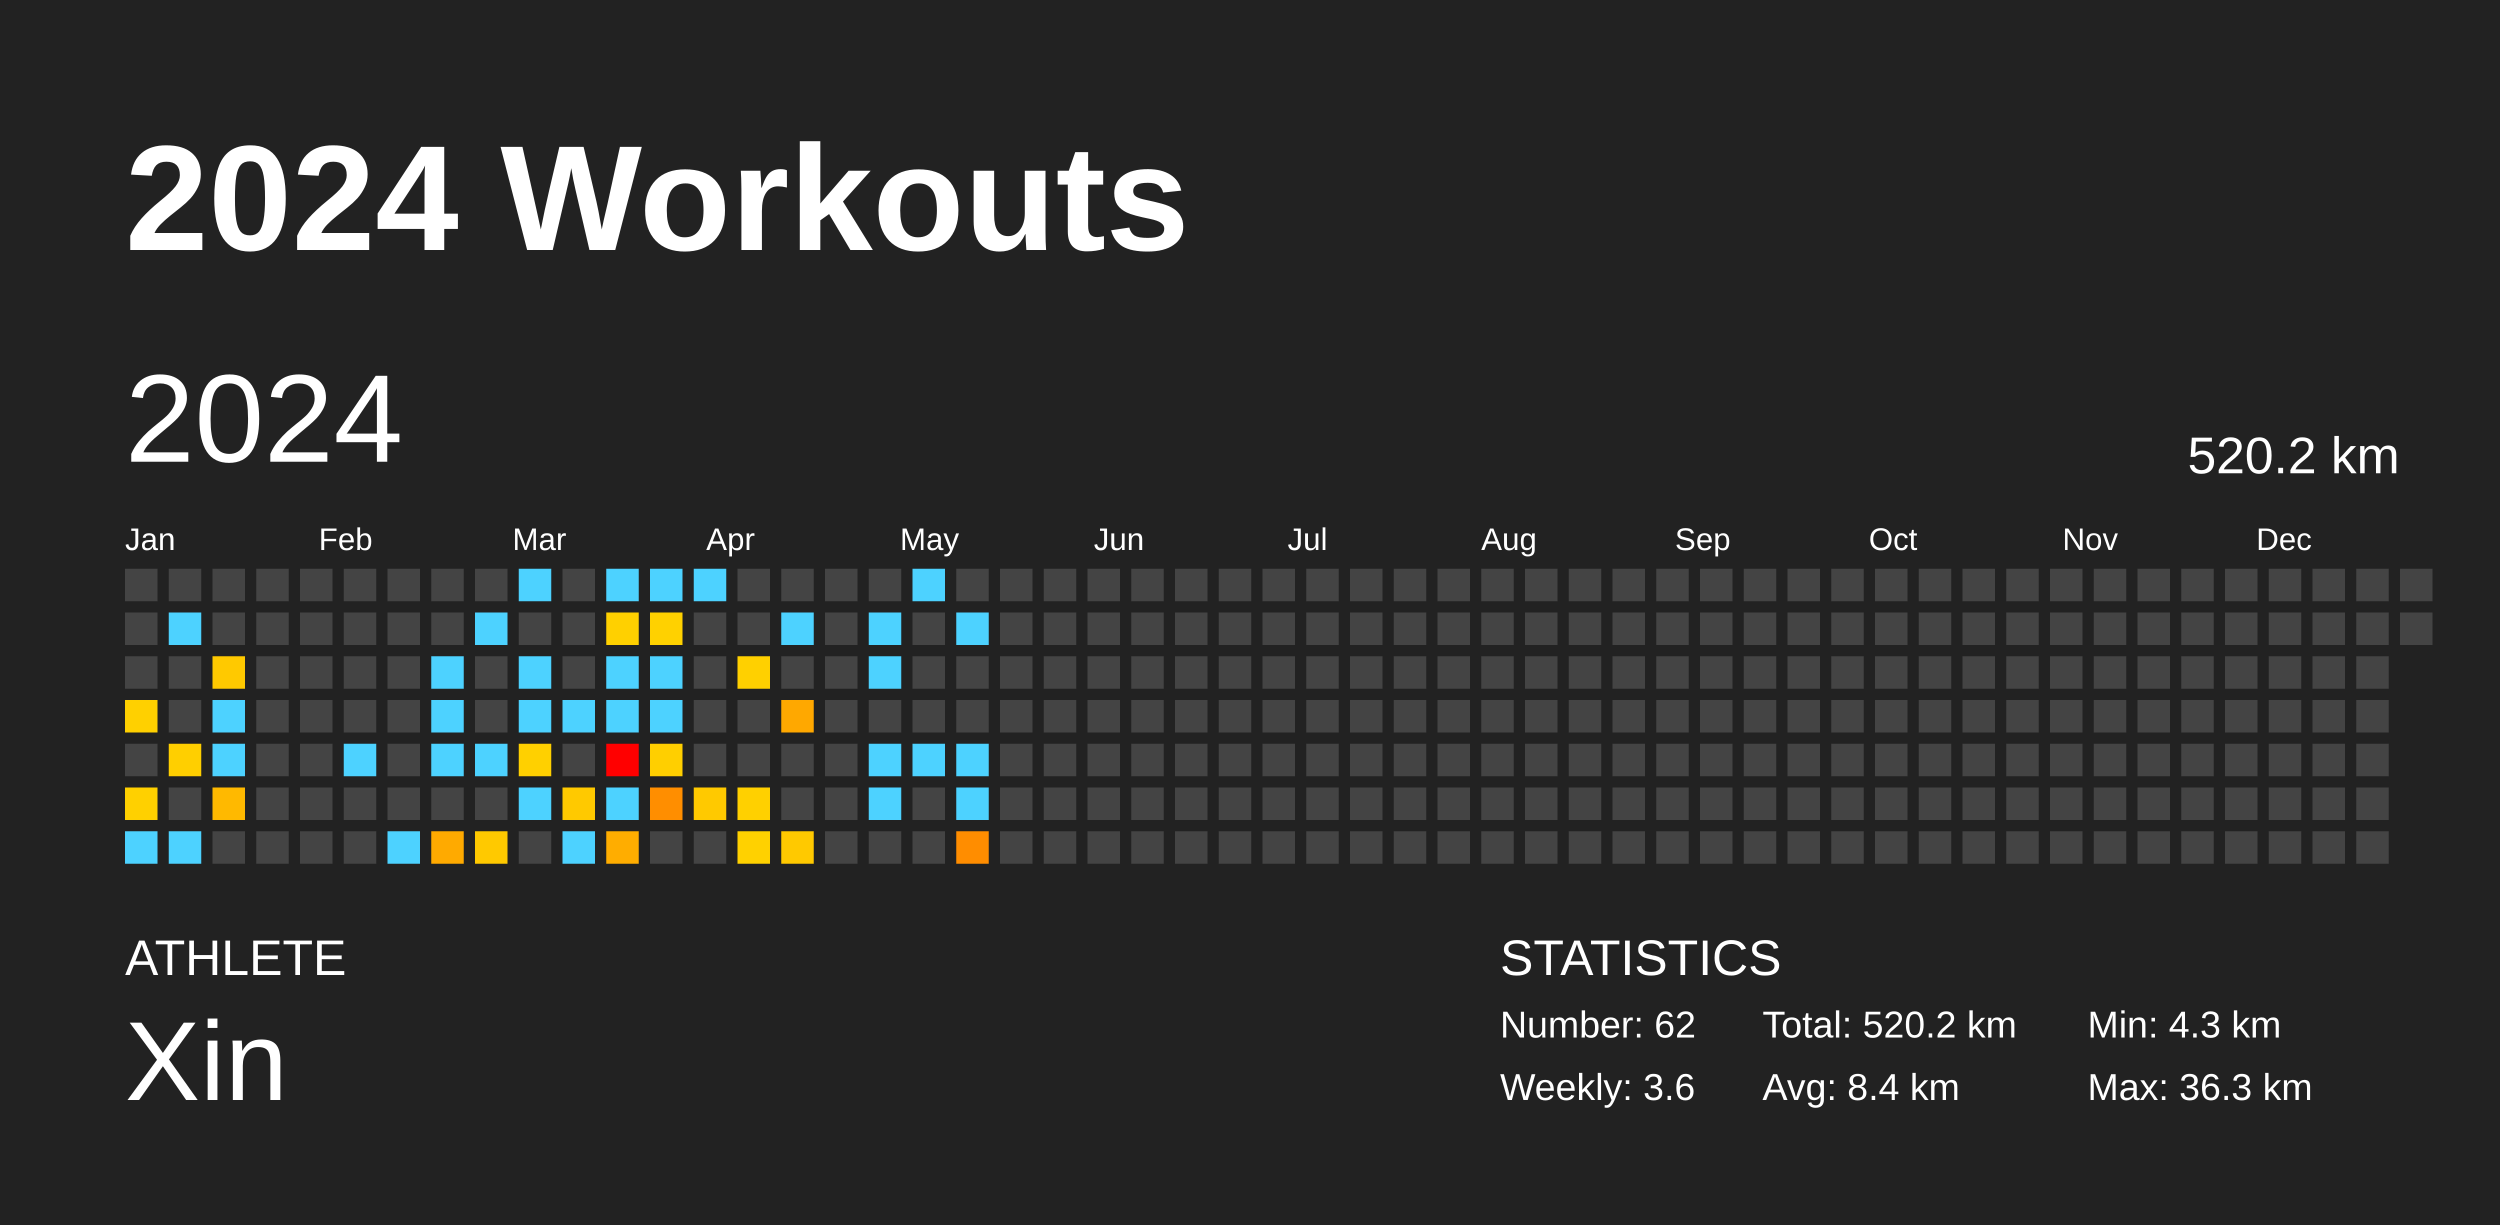
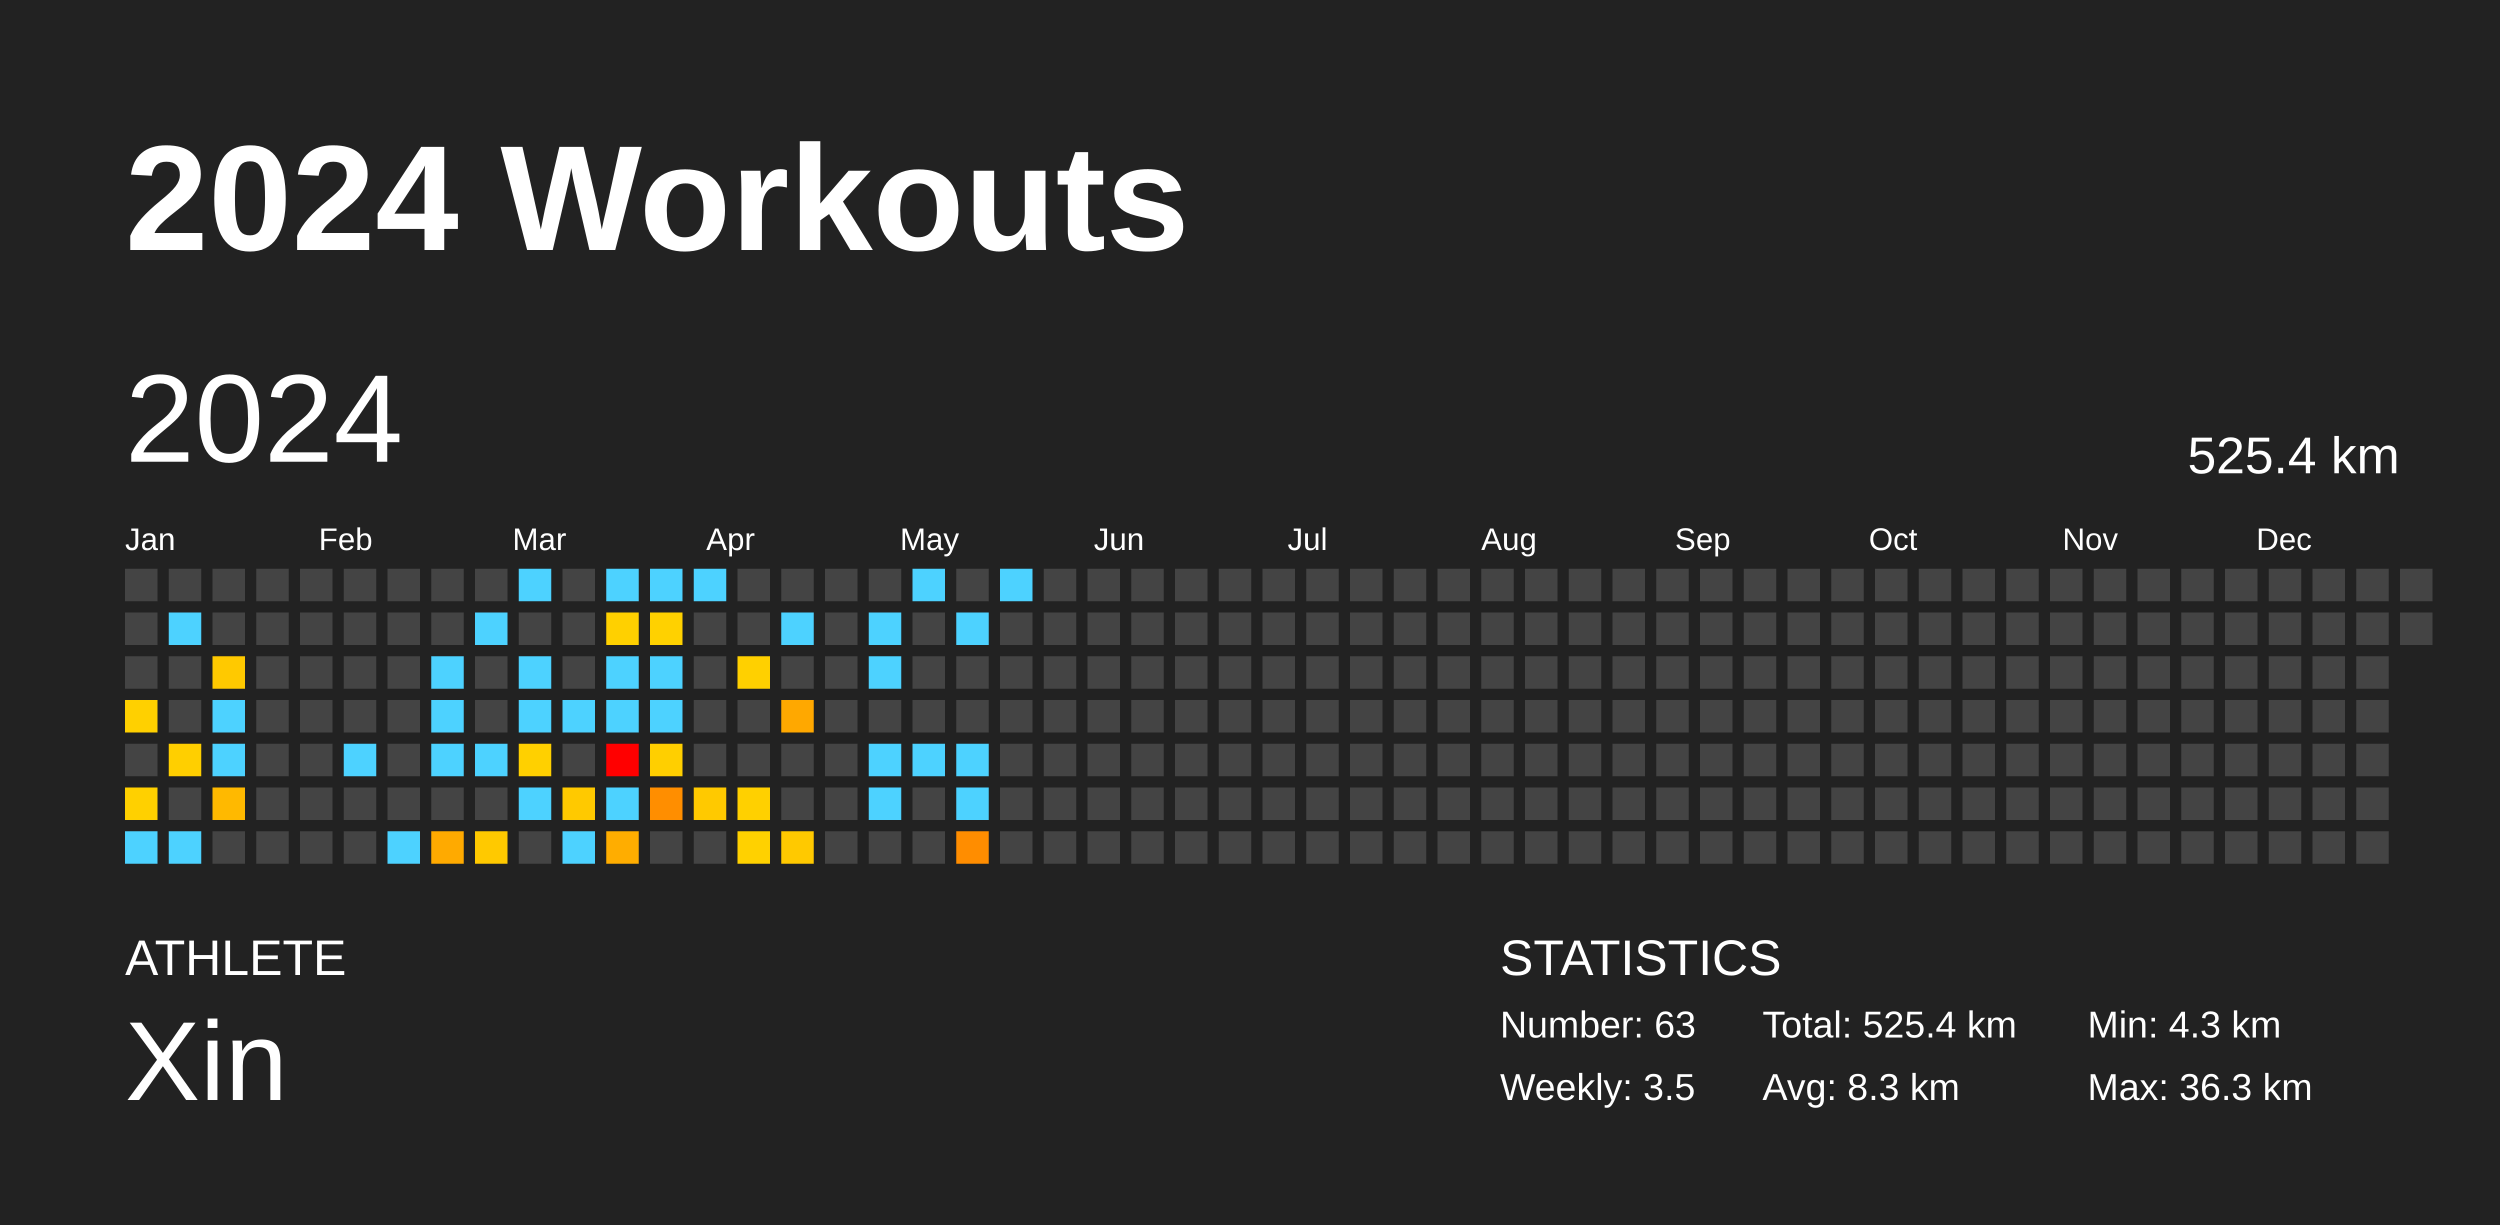
<svg xmlns="http://www.w3.org/2000/svg" baseProfile="full" height="98mm" version="1.1" viewBox="0,0,200,98" width="200mm">
  <defs />
  <rect fill="#222222" height="98" width="200" x="0" y="0" />
  <text fill="#FFFFFF" style="font-size:12px; font-family:Arial; font-weight:bold;" x="10" y="20">2024 Workouts</text>
  <text fill="#FFFFFF" style="font-size:4px; font-family:Arial" x="10" y="78">ATHLETE</text>
  <text fill="#FFFFFF" style="font-size:9px; font-family:Arial" x="10" y="88">Xin</text>
  <text fill="#FFFFFF" style="font-size:4px; font-family:Arial" x="120" y="78">STATISTICS</text>
-   <text fill="#FFFFFF" style="font-size:3px; font-family:Arial" x="120" y="83">Number: 62</text>
-   <text fill="#FFFFFF" style="font-size:3px; font-family:Arial" x="120" y="88">Weekly: 3.6</text>
-   <text fill="#FFFFFF" style="font-size:3px; font-family:Arial" x="141" y="83">Total: 520.2 km</text>
-   <text fill="#FFFFFF" style="font-size:3px; font-family:Arial" x="141" y="88">Avg: 8.4 km</text>
+   <text fill="#FFFFFF" style="font-size:3px; font-family:Arial" x="120" y="83">Number: 63</text>
+   <text fill="#FFFFFF" style="font-size:3px; font-family:Arial" x="120" y="88">Weekly: 3.5</text>
+   <text fill="#FFFFFF" style="font-size:3px; font-family:Arial" x="141" y="83">Total: 525.4 km</text>
+   <text fill="#FFFFFF" style="font-size:3px; font-family:Arial" x="141" y="88">Avg: 8.3 km</text>
  <text fill="#FFFFFF" style="font-size:3px; font-family:Arial" x="167" y="83">Min: 4.3 km</text>
  <text fill="#FFFFFF" style="font-size:3px; font-family:Arial" x="167" y="88">Max: 36.3 km</text>
  <text dominant-baseline="hanging" fill="#FFFFFF" style="font-size:10.0px; font-family:Arial;" x="10" y="30">2024</text>
-   <text dominant-baseline="hanging" fill="#FFFFFF" style="font-size:4.125px; font-family:Arial;" x="175" y="35">520.2 km</text>
+   <text dominant-baseline="hanging" fill="#FFFFFF" style="font-size:4.125px; font-family:Arial;" x="175" y="35">525.4 km</text>
  <text fill="#FFFFFF" style="font-size:2.5px; font-family:Arial" x="10.0" y="44">Jan</text>
  <text fill="#FFFFFF" style="font-size:2.5px; font-family:Arial" x="25.5" y="44">Feb</text>
  <text fill="#FFFFFF" style="font-size:2.5px; font-family:Arial" x="41.0" y="44">Mar</text>
  <text fill="#FFFFFF" style="font-size:2.5px; font-family:Arial" x="56.5" y="44">Apr</text>
  <text fill="#FFFFFF" style="font-size:2.5px; font-family:Arial" x="72.0" y="44">May</text>
  <text fill="#FFFFFF" style="font-size:2.5px; font-family:Arial" x="87.5" y="44">Jun</text>
  <text fill="#FFFFFF" style="font-size:2.5px; font-family:Arial" x="103.0" y="44">Jul</text>
  <text fill="#FFFFFF" style="font-size:2.5px; font-family:Arial" x="118.5" y="44">Aug</text>
  <text fill="#FFFFFF" style="font-size:2.5px; font-family:Arial" x="134.0" y="44">Sep</text>
  <text fill="#FFFFFF" style="font-size:2.5px; font-family:Arial" x="149.5" y="44">Oct</text>
  <text fill="#FFFFFF" style="font-size:2.5px; font-family:Arial" x="165.0" y="44">Nov</text>
  <text fill="#FFFFFF" style="font-size:2.5px; font-family:Arial" x="180.5" y="44">Dec</text>
  <rect fill="#444444" height="2.6" width="2.6" x="10.0" y="45.5" />
  <rect fill="#444444" height="2.6" width="2.6" x="10.0" y="49.0" />
  <rect fill="#444444" height="2.6" width="2.6" x="10.0" y="52.5" />
  <rect fill="#ffd000" height="2.6" width="2.6" x="10.0" y="56.0" />
  <rect fill="#444444" height="2.6" width="2.6" x="10.0" y="59.5" />
  <rect fill="#ffd000" height="2.6" width="2.6" x="10.0" y="63.0" />
  <rect fill="#4dd2ff" height="2.6" width="2.6" x="10.0" y="66.5" />
  <rect fill="#444444" height="2.6" width="2.6" x="13.5" y="45.5" />
  <rect fill="#4dd2ff" height="2.6" width="2.6" x="13.5" y="49.0" />
  <rect fill="#444444" height="2.6" width="2.6" x="13.5" y="52.5" />
  <rect fill="#444444" height="2.6" width="2.6" x="13.5" y="56.0" />
  <rect fill="#ffcf00" height="2.6" width="2.6" x="13.5" y="59.5" />
  <rect fill="#444444" height="2.6" width="2.6" x="13.5" y="63.0" />
  <rect fill="#4dd2ff" height="2.6" width="2.6" x="13.5" y="66.5" />
  <rect fill="#444444" height="2.6" width="2.6" x="17.0" y="45.5" />
  <rect fill="#444444" height="2.6" width="2.6" x="17.0" y="49.0" />
  <rect fill="#ffc900" height="2.6" width="2.6" x="17.0" y="52.5" />
  <rect fill="#4dd2ff" height="2.6" width="2.6" x="17.0" y="56.0" />
  <rect fill="#4dd2ff" height="2.6" width="2.6" x="17.0" y="59.5" />
  <rect fill="#ffb900" height="2.6" width="2.6" x="17.0" y="63.0" />
  <rect fill="#444444" height="2.6" width="2.6" x="17.0" y="66.5" />
  <rect fill="#444444" height="2.6" width="2.6" x="20.5" y="45.5" />
  <rect fill="#444444" height="2.6" width="2.6" x="20.5" y="49.0" />
  <rect fill="#444444" height="2.6" width="2.6" x="20.5" y="52.5" />
  <rect fill="#444444" height="2.6" width="2.6" x="20.5" y="56.0" />
  <rect fill="#444444" height="2.6" width="2.6" x="20.5" y="59.5" />
  <rect fill="#444444" height="2.6" width="2.6" x="20.5" y="63.0" />
  <rect fill="#444444" height="2.6" width="2.6" x="20.5" y="66.5" />
  <rect fill="#444444" height="2.6" width="2.6" x="24.0" y="45.5" />
  <rect fill="#444444" height="2.6" width="2.6" x="24.0" y="49.0" />
  <rect fill="#444444" height="2.6" width="2.6" x="24.0" y="52.5" />
  <rect fill="#444444" height="2.6" width="2.6" x="24.0" y="56.0" />
  <rect fill="#444444" height="2.6" width="2.6" x="24.0" y="59.5" />
  <rect fill="#444444" height="2.6" width="2.6" x="24.0" y="63.0" />
  <rect fill="#444444" height="2.6" width="2.6" x="24.0" y="66.5" />
  <rect fill="#444444" height="2.6" width="2.6" x="27.5" y="45.5" />
  <rect fill="#444444" height="2.6" width="2.6" x="27.5" y="49.0" />
  <rect fill="#444444" height="2.6" width="2.6" x="27.5" y="52.5" />
  <rect fill="#444444" height="2.6" width="2.6" x="27.5" y="56.0" />
  <rect fill="#4dd2ff" height="2.6" width="2.6" x="27.5" y="59.5" />
  <rect fill="#444444" height="2.6" width="2.6" x="27.5" y="63.0" />
  <rect fill="#444444" height="2.6" width="2.6" x="27.5" y="66.5" />
  <rect fill="#444444" height="2.6" width="2.6" x="31.0" y="45.5" />
  <rect fill="#444444" height="2.6" width="2.6" x="31.0" y="49.0" />
  <rect fill="#444444" height="2.6" width="2.6" x="31.0" y="52.5" />
  <rect fill="#444444" height="2.6" width="2.6" x="31.0" y="56.0" />
  <rect fill="#444444" height="2.6" width="2.6" x="31.0" y="59.5" />
  <rect fill="#444444" height="2.6" width="2.6" x="31.0" y="63.0" />
  <rect fill="#4dd2ff" height="2.6" width="2.6" x="31.0" y="66.5" />
  <rect fill="#444444" height="2.6" width="2.6" x="34.5" y="45.5" />
  <rect fill="#444444" height="2.6" width="2.6" x="34.5" y="49.0" />
  <rect fill="#4dd2ff" height="2.6" width="2.6" x="34.5" y="52.5" />
  <rect fill="#4dd2ff" height="2.6" width="2.6" x="34.5" y="56.0" />
  <rect fill="#4dd2ff" height="2.6" width="2.6" x="34.5" y="59.5" />
  <rect fill="#444444" height="2.6" width="2.6" x="34.5" y="63.0" />
  <rect fill="#ffaa00" height="2.6" width="2.6" x="34.5" y="66.5" />
  <rect fill="#444444" height="2.6" width="2.6" x="38.0" y="45.5" />
  <rect fill="#4dd2ff" height="2.6" width="2.6" x="38.0" y="49.0" />
  <rect fill="#444444" height="2.6" width="2.6" x="38.0" y="52.5" />
  <rect fill="#444444" height="2.6" width="2.6" x="38.0" y="56.0" />
  <rect fill="#4dd2ff" height="2.6" width="2.6" x="38.0" y="59.5" />
  <rect fill="#444444" height="2.6" width="2.6" x="38.0" y="63.0" />
  <rect fill="#ffc900" height="2.6" width="2.6" x="38.0" y="66.5" />
  <rect fill="#4dd2ff" height="2.6" width="2.6" x="41.5" y="45.5" />
  <rect fill="#444444" height="2.6" width="2.6" x="41.5" y="49.0" />
  <rect fill="#4dd2ff" height="2.6" width="2.6" x="41.5" y="52.5" />
  <rect fill="#4dd2ff" height="2.6" width="2.6" x="41.5" y="56.0" />
  <rect fill="#ffd000" height="2.6" width="2.6" x="41.5" y="59.5" />
  <rect fill="#4dd2ff" height="2.6" width="2.6" x="41.5" y="63.0" />
  <rect fill="#444444" height="2.6" width="2.6" x="41.5" y="66.5" />
  <rect fill="#444444" height="2.6" width="2.6" x="45.0" y="45.5" />
  <rect fill="#444444" height="2.6" width="2.6" x="45.0" y="49.0" />
  <rect fill="#444444" height="2.6" width="2.6" x="45.0" y="52.5" />
  <rect fill="#4dd2ff" height="2.6" width="2.6" x="45.0" y="56.0" />
  <rect fill="#444444" height="2.6" width="2.6" x="45.0" y="59.5" />
  <rect fill="#ffc900" height="2.6" width="2.6" x="45.0" y="63.0" />
  <rect fill="#4dd2ff" height="2.6" width="2.6" x="45.0" y="66.5" />
  <rect fill="#4dd2ff" height="2.6" width="2.6" x="48.5" y="45.5" />
  <rect fill="#ffd000" height="2.6" width="2.6" x="48.5" y="49.0" />
  <rect fill="#4dd2ff" height="2.6" width="2.6" x="48.5" y="52.5" />
  <rect fill="#4dd2ff" height="2.6" width="2.6" x="48.5" y="56.0" />
  <rect fill="red" height="2.6" width="2.6" x="48.5" y="59.5" />
  <rect fill="#4dd2ff" height="2.6" width="2.6" x="48.5" y="63.0" />
  <rect fill="#ffad00" height="2.6" width="2.6" x="48.5" y="66.5" />
  <rect fill="#4dd2ff" height="2.6" width="2.6" x="52.0" y="45.5" />
  <rect fill="#ffd100" height="2.6" width="2.6" x="52.0" y="49.0" />
  <rect fill="#4dd2ff" height="2.6" width="2.6" x="52.0" y="52.5" />
  <rect fill="#4dd2ff" height="2.6" width="2.6" x="52.0" y="56.0" />
  <rect fill="#ffcf00" height="2.6" width="2.6" x="52.0" y="59.5" />
  <rect fill="#ff8e00" height="2.6" width="2.6" x="52.0" y="63.0" />
  <rect fill="#444444" height="2.6" width="2.6" x="52.0" y="66.5" />
  <rect fill="#4dd2ff" height="2.6" width="2.6" x="55.5" y="45.5" />
  <rect fill="#444444" height="2.6" width="2.6" x="55.5" y="49.0" />
  <rect fill="#444444" height="2.6" width="2.6" x="55.5" y="52.5" />
  <rect fill="#444444" height="2.6" width="2.6" x="55.5" y="56.0" />
  <rect fill="#444444" height="2.6" width="2.6" x="55.5" y="59.5" />
  <rect fill="#ffc900" height="2.6" width="2.6" x="55.5" y="63.0" />
  <rect fill="#444444" height="2.6" width="2.6" x="55.5" y="66.5" />
  <rect fill="#444444" height="2.6" width="2.6" x="59.0" y="45.5" />
  <rect fill="#444444" height="2.6" width="2.6" x="59.0" y="49.0" />
  <rect fill="#ffd000" height="2.6" width="2.6" x="59.0" y="52.5" />
  <rect fill="#444444" height="2.6" width="2.6" x="59.0" y="56.0" />
  <rect fill="#444444" height="2.6" width="2.6" x="59.0" y="59.5" />
  <rect fill="#ffd000" height="2.6" width="2.6" x="59.0" y="63.0" />
  <rect fill="#ffd100" height="2.6" width="2.6" x="59.0" y="66.5" />
  <rect fill="#444444" height="2.6" width="2.6" x="62.5" y="45.5" />
  <rect fill="#4dd2ff" height="2.6" width="2.6" x="62.5" y="49.0" />
  <rect fill="#444444" height="2.6" width="2.6" x="62.5" y="52.5" />
  <rect fill="#ffa800" height="2.6" width="2.6" x="62.5" y="56.0" />
  <rect fill="#444444" height="2.6" width="2.6" x="62.5" y="59.5" />
  <rect fill="#444444" height="2.6" width="2.6" x="62.5" y="63.0" />
  <rect fill="#ffc900" height="2.6" width="2.6" x="62.5" y="66.5" />
  <rect fill="#444444" height="2.6" width="2.6" x="66.0" y="45.5" />
  <rect fill="#444444" height="2.6" width="2.6" x="66.0" y="49.0" />
  <rect fill="#444444" height="2.6" width="2.6" x="66.0" y="52.5" />
  <rect fill="#444444" height="2.6" width="2.6" x="66.0" y="56.0" />
  <rect fill="#444444" height="2.6" width="2.6" x="66.0" y="59.5" />
  <rect fill="#444444" height="2.6" width="2.6" x="66.0" y="63.0" />
  <rect fill="#444444" height="2.6" width="2.6" x="66.0" y="66.5" />
  <rect fill="#444444" height="2.6" width="2.6" x="69.5" y="45.5" />
  <rect fill="#4dd2ff" height="2.6" width="2.6" x="69.5" y="49.0" />
  <rect fill="#4dd2ff" height="2.6" width="2.6" x="69.5" y="52.5" />
  <rect fill="#444444" height="2.6" width="2.6" x="69.5" y="56.0" />
  <rect fill="#4dd2ff" height="2.6" width="2.6" x="69.5" y="59.5" />
  <rect fill="#4dd2ff" height="2.6" width="2.6" x="69.5" y="63.0" />
  <rect fill="#444444" height="2.6" width="2.6" x="69.5" y="66.5" />
  <rect fill="#4dd2ff" height="2.6" width="2.6" x="73.0" y="45.5" />
  <rect fill="#444444" height="2.6" width="2.6" x="73.0" y="49.0" />
  <rect fill="#444444" height="2.6" width="2.6" x="73.0" y="52.5" />
  <rect fill="#444444" height="2.6" width="2.6" x="73.0" y="56.0" />
  <rect fill="#4dd2ff" height="2.6" width="2.6" x="73.0" y="59.5" />
  <rect fill="#444444" height="2.6" width="2.6" x="73.0" y="63.0" />
  <rect fill="#444444" height="2.6" width="2.6" x="73.0" y="66.5" />
  <rect fill="#444444" height="2.6" width="2.6" x="76.5" y="45.5" />
  <rect fill="#4dd2ff" height="2.6" width="2.6" x="76.5" y="49.0" />
  <rect fill="#444444" height="2.6" width="2.6" x="76.5" y="52.5" />
  <rect fill="#444444" height="2.6" width="2.6" x="76.5" y="56.0" />
  <rect fill="#4dd2ff" height="2.6" width="2.6" x="76.5" y="59.5" />
  <rect fill="#4dd2ff" height="2.6" width="2.6" x="76.5" y="63.0" />
  <rect fill="#ff8d00" height="2.6" width="2.6" x="76.5" y="66.5" />
-   <rect fill="#444444" height="2.6" width="2.6" x="80.0" y="45.5" />
+   <rect fill="#4dd2ff" height="2.6" width="2.6" x="80.0" y="45.5" />
  <rect fill="#444444" height="2.6" width="2.6" x="80.0" y="49.0" />
  <rect fill="#444444" height="2.6" width="2.6" x="80.0" y="52.5" />
  <rect fill="#444444" height="2.6" width="2.6" x="80.0" y="56.0" />
  <rect fill="#444444" height="2.6" width="2.6" x="80.0" y="59.5" />
  <rect fill="#444444" height="2.6" width="2.6" x="80.0" y="63.0" />
  <rect fill="#444444" height="2.6" width="2.6" x="80.0" y="66.5" />
  <rect fill="#444444" height="2.6" width="2.6" x="83.5" y="45.5" />
  <rect fill="#444444" height="2.6" width="2.6" x="83.5" y="49.0" />
  <rect fill="#444444" height="2.6" width="2.6" x="83.5" y="52.5" />
  <rect fill="#444444" height="2.6" width="2.6" x="83.5" y="56.0" />
  <rect fill="#444444" height="2.6" width="2.6" x="83.5" y="59.5" />
  <rect fill="#444444" height="2.6" width="2.6" x="83.5" y="63.0" />
  <rect fill="#444444" height="2.6" width="2.6" x="83.5" y="66.5" />
  <rect fill="#444444" height="2.6" width="2.6" x="87.0" y="45.5" />
  <rect fill="#444444" height="2.6" width="2.6" x="87.0" y="49.0" />
  <rect fill="#444444" height="2.6" width="2.6" x="87.0" y="52.5" />
  <rect fill="#444444" height="2.6" width="2.6" x="87.0" y="56.0" />
  <rect fill="#444444" height="2.6" width="2.6" x="87.0" y="59.5" />
  <rect fill="#444444" height="2.6" width="2.6" x="87.0" y="63.0" />
  <rect fill="#444444" height="2.6" width="2.6" x="87.0" y="66.5" />
  <rect fill="#444444" height="2.6" width="2.6" x="90.5" y="45.5" />
  <rect fill="#444444" height="2.6" width="2.6" x="90.5" y="49.0" />
  <rect fill="#444444" height="2.6" width="2.6" x="90.5" y="52.5" />
  <rect fill="#444444" height="2.6" width="2.6" x="90.5" y="56.0" />
  <rect fill="#444444" height="2.6" width="2.6" x="90.5" y="59.5" />
  <rect fill="#444444" height="2.6" width="2.6" x="90.5" y="63.0" />
  <rect fill="#444444" height="2.6" width="2.6" x="90.5" y="66.5" />
  <rect fill="#444444" height="2.6" width="2.6" x="94.0" y="45.5" />
  <rect fill="#444444" height="2.6" width="2.6" x="94.0" y="49.0" />
  <rect fill="#444444" height="2.6" width="2.6" x="94.0" y="52.5" />
  <rect fill="#444444" height="2.6" width="2.6" x="94.0" y="56.0" />
  <rect fill="#444444" height="2.6" width="2.6" x="94.0" y="59.5" />
  <rect fill="#444444" height="2.6" width="2.6" x="94.0" y="63.0" />
  <rect fill="#444444" height="2.6" width="2.6" x="94.0" y="66.5" />
  <rect fill="#444444" height="2.6" width="2.6" x="97.5" y="45.5" />
  <rect fill="#444444" height="2.6" width="2.6" x="97.5" y="49.0" />
  <rect fill="#444444" height="2.6" width="2.6" x="97.5" y="52.5" />
  <rect fill="#444444" height="2.6" width="2.6" x="97.5" y="56.0" />
  <rect fill="#444444" height="2.6" width="2.6" x="97.5" y="59.5" />
  <rect fill="#444444" height="2.6" width="2.6" x="97.5" y="63.0" />
  <rect fill="#444444" height="2.6" width="2.6" x="97.5" y="66.5" />
  <rect fill="#444444" height="2.6" width="2.6" x="101.0" y="45.5" />
  <rect fill="#444444" height="2.6" width="2.6" x="101.0" y="49.0" />
  <rect fill="#444444" height="2.6" width="2.6" x="101.0" y="52.5" />
  <rect fill="#444444" height="2.6" width="2.6" x="101.0" y="56.0" />
  <rect fill="#444444" height="2.6" width="2.6" x="101.0" y="59.5" />
  <rect fill="#444444" height="2.6" width="2.6" x="101.0" y="63.0" />
  <rect fill="#444444" height="2.6" width="2.6" x="101.0" y="66.5" />
  <rect fill="#444444" height="2.6" width="2.6" x="104.5" y="45.5" />
  <rect fill="#444444" height="2.6" width="2.6" x="104.5" y="49.0" />
  <rect fill="#444444" height="2.6" width="2.6" x="104.5" y="52.5" />
  <rect fill="#444444" height="2.6" width="2.6" x="104.5" y="56.0" />
  <rect fill="#444444" height="2.6" width="2.6" x="104.5" y="59.5" />
  <rect fill="#444444" height="2.6" width="2.6" x="104.5" y="63.0" />
  <rect fill="#444444" height="2.6" width="2.6" x="104.5" y="66.5" />
  <rect fill="#444444" height="2.6" width="2.6" x="108.0" y="45.5" />
  <rect fill="#444444" height="2.6" width="2.6" x="108.0" y="49.0" />
  <rect fill="#444444" height="2.6" width="2.6" x="108.0" y="52.5" />
  <rect fill="#444444" height="2.6" width="2.6" x="108.0" y="56.0" />
  <rect fill="#444444" height="2.6" width="2.6" x="108.0" y="59.5" />
  <rect fill="#444444" height="2.6" width="2.6" x="108.0" y="63.0" />
  <rect fill="#444444" height="2.6" width="2.6" x="108.0" y="66.5" />
  <rect fill="#444444" height="2.6" width="2.6" x="111.5" y="45.5" />
  <rect fill="#444444" height="2.6" width="2.6" x="111.5" y="49.0" />
  <rect fill="#444444" height="2.6" width="2.6" x="111.5" y="52.5" />
  <rect fill="#444444" height="2.6" width="2.6" x="111.5" y="56.0" />
  <rect fill="#444444" height="2.6" width="2.6" x="111.5" y="59.5" />
  <rect fill="#444444" height="2.6" width="2.6" x="111.5" y="63.0" />
  <rect fill="#444444" height="2.6" width="2.6" x="111.5" y="66.5" />
  <rect fill="#444444" height="2.6" width="2.6" x="115.0" y="45.5" />
  <rect fill="#444444" height="2.6" width="2.6" x="115.0" y="49.0" />
  <rect fill="#444444" height="2.6" width="2.6" x="115.0" y="52.5" />
  <rect fill="#444444" height="2.6" width="2.6" x="115.0" y="56.0" />
  <rect fill="#444444" height="2.6" width="2.6" x="115.0" y="59.5" />
  <rect fill="#444444" height="2.6" width="2.6" x="115.0" y="63.0" />
  <rect fill="#444444" height="2.6" width="2.6" x="115.0" y="66.5" />
  <rect fill="#444444" height="2.6" width="2.6" x="118.5" y="45.5" />
  <rect fill="#444444" height="2.6" width="2.6" x="118.5" y="49.0" />
  <rect fill="#444444" height="2.6" width="2.6" x="118.5" y="52.5" />
  <rect fill="#444444" height="2.6" width="2.6" x="118.5" y="56.0" />
  <rect fill="#444444" height="2.6" width="2.6" x="118.5" y="59.5" />
  <rect fill="#444444" height="2.6" width="2.6" x="118.5" y="63.0" />
  <rect fill="#444444" height="2.6" width="2.6" x="118.5" y="66.5" />
  <rect fill="#444444" height="2.6" width="2.6" x="122.0" y="45.5" />
  <rect fill="#444444" height="2.6" width="2.6" x="122.0" y="49.0" />
  <rect fill="#444444" height="2.6" width="2.6" x="122.0" y="52.5" />
  <rect fill="#444444" height="2.6" width="2.6" x="122.0" y="56.0" />
  <rect fill="#444444" height="2.6" width="2.6" x="122.0" y="59.5" />
  <rect fill="#444444" height="2.6" width="2.6" x="122.0" y="63.0" />
  <rect fill="#444444" height="2.6" width="2.6" x="122.0" y="66.5" />
  <rect fill="#444444" height="2.6" width="2.6" x="125.5" y="45.5" />
  <rect fill="#444444" height="2.6" width="2.6" x="125.5" y="49.0" />
  <rect fill="#444444" height="2.6" width="2.6" x="125.5" y="52.5" />
  <rect fill="#444444" height="2.6" width="2.6" x="125.5" y="56.0" />
  <rect fill="#444444" height="2.6" width="2.6" x="125.5" y="59.5" />
  <rect fill="#444444" height="2.6" width="2.6" x="125.5" y="63.0" />
  <rect fill="#444444" height="2.6" width="2.6" x="125.5" y="66.5" />
  <rect fill="#444444" height="2.6" width="2.6" x="129.0" y="45.5" />
  <rect fill="#444444" height="2.6" width="2.6" x="129.0" y="49.0" />
  <rect fill="#444444" height="2.6" width="2.6" x="129.0" y="52.5" />
  <rect fill="#444444" height="2.6" width="2.6" x="129.0" y="56.0" />
  <rect fill="#444444" height="2.6" width="2.6" x="129.0" y="59.5" />
  <rect fill="#444444" height="2.6" width="2.6" x="129.0" y="63.0" />
  <rect fill="#444444" height="2.6" width="2.6" x="129.0" y="66.5" />
  <rect fill="#444444" height="2.6" width="2.6" x="132.5" y="45.5" />
  <rect fill="#444444" height="2.6" width="2.6" x="132.5" y="49.0" />
  <rect fill="#444444" height="2.6" width="2.6" x="132.5" y="52.5" />
  <rect fill="#444444" height="2.6" width="2.6" x="132.5" y="56.0" />
  <rect fill="#444444" height="2.6" width="2.6" x="132.5" y="59.5" />
  <rect fill="#444444" height="2.6" width="2.6" x="132.5" y="63.0" />
  <rect fill="#444444" height="2.6" width="2.6" x="132.5" y="66.5" />
  <rect fill="#444444" height="2.6" width="2.6" x="136.0" y="45.5" />
  <rect fill="#444444" height="2.6" width="2.6" x="136.0" y="49.0" />
  <rect fill="#444444" height="2.6" width="2.6" x="136.0" y="52.5" />
  <rect fill="#444444" height="2.6" width="2.6" x="136.0" y="56.0" />
  <rect fill="#444444" height="2.6" width="2.6" x="136.0" y="59.5" />
  <rect fill="#444444" height="2.6" width="2.6" x="136.0" y="63.0" />
  <rect fill="#444444" height="2.6" width="2.6" x="136.0" y="66.5" />
  <rect fill="#444444" height="2.6" width="2.6" x="139.5" y="45.5" />
  <rect fill="#444444" height="2.6" width="2.6" x="139.5" y="49.0" />
  <rect fill="#444444" height="2.6" width="2.6" x="139.5" y="52.5" />
  <rect fill="#444444" height="2.6" width="2.6" x="139.5" y="56.0" />
  <rect fill="#444444" height="2.6" width="2.6" x="139.5" y="59.5" />
  <rect fill="#444444" height="2.6" width="2.6" x="139.5" y="63.0" />
  <rect fill="#444444" height="2.6" width="2.6" x="139.5" y="66.5" />
  <rect fill="#444444" height="2.6" width="2.6" x="143.0" y="45.5" />
  <rect fill="#444444" height="2.6" width="2.6" x="143.0" y="49.0" />
  <rect fill="#444444" height="2.6" width="2.6" x="143.0" y="52.5" />
  <rect fill="#444444" height="2.6" width="2.6" x="143.0" y="56.0" />
  <rect fill="#444444" height="2.6" width="2.6" x="143.0" y="59.5" />
  <rect fill="#444444" height="2.6" width="2.6" x="143.0" y="63.0" />
  <rect fill="#444444" height="2.6" width="2.6" x="143.0" y="66.5" />
  <rect fill="#444444" height="2.6" width="2.6" x="146.5" y="45.5" />
  <rect fill="#444444" height="2.6" width="2.6" x="146.5" y="49.0" />
  <rect fill="#444444" height="2.6" width="2.6" x="146.5" y="52.5" />
  <rect fill="#444444" height="2.6" width="2.6" x="146.5" y="56.0" />
  <rect fill="#444444" height="2.6" width="2.6" x="146.5" y="59.5" />
  <rect fill="#444444" height="2.6" width="2.6" x="146.5" y="63.0" />
  <rect fill="#444444" height="2.6" width="2.6" x="146.5" y="66.5" />
  <rect fill="#444444" height="2.6" width="2.6" x="150.0" y="45.5" />
  <rect fill="#444444" height="2.6" width="2.6" x="150.0" y="49.0" />
  <rect fill="#444444" height="2.6" width="2.6" x="150.0" y="52.5" />
  <rect fill="#444444" height="2.6" width="2.6" x="150.0" y="56.0" />
  <rect fill="#444444" height="2.6" width="2.6" x="150.0" y="59.5" />
  <rect fill="#444444" height="2.6" width="2.6" x="150.0" y="63.0" />
  <rect fill="#444444" height="2.6" width="2.6" x="150.0" y="66.5" />
  <rect fill="#444444" height="2.6" width="2.6" x="153.5" y="45.5" />
  <rect fill="#444444" height="2.6" width="2.6" x="153.5" y="49.0" />
  <rect fill="#444444" height="2.6" width="2.6" x="153.5" y="52.5" />
  <rect fill="#444444" height="2.6" width="2.6" x="153.5" y="56.0" />
  <rect fill="#444444" height="2.6" width="2.6" x="153.5" y="59.5" />
  <rect fill="#444444" height="2.6" width="2.6" x="153.5" y="63.0" />
  <rect fill="#444444" height="2.6" width="2.6" x="153.5" y="66.5" />
  <rect fill="#444444" height="2.6" width="2.6" x="157.0" y="45.5" />
  <rect fill="#444444" height="2.6" width="2.6" x="157.0" y="49.0" />
  <rect fill="#444444" height="2.6" width="2.6" x="157.0" y="52.5" />
  <rect fill="#444444" height="2.6" width="2.6" x="157.0" y="56.0" />
  <rect fill="#444444" height="2.6" width="2.6" x="157.0" y="59.5" />
  <rect fill="#444444" height="2.6" width="2.6" x="157.0" y="63.0" />
  <rect fill="#444444" height="2.6" width="2.6" x="157.0" y="66.5" />
  <rect fill="#444444" height="2.6" width="2.6" x="160.5" y="45.5" />
  <rect fill="#444444" height="2.6" width="2.6" x="160.5" y="49.0" />
  <rect fill="#444444" height="2.6" width="2.6" x="160.5" y="52.5" />
  <rect fill="#444444" height="2.6" width="2.6" x="160.5" y="56.0" />
  <rect fill="#444444" height="2.6" width="2.6" x="160.5" y="59.5" />
  <rect fill="#444444" height="2.6" width="2.6" x="160.5" y="63.0" />
  <rect fill="#444444" height="2.6" width="2.6" x="160.5" y="66.5" />
  <rect fill="#444444" height="2.6" width="2.6" x="164.0" y="45.5" />
  <rect fill="#444444" height="2.6" width="2.6" x="164.0" y="49.0" />
  <rect fill="#444444" height="2.6" width="2.6" x="164.0" y="52.5" />
  <rect fill="#444444" height="2.6" width="2.6" x="164.0" y="56.0" />
  <rect fill="#444444" height="2.6" width="2.6" x="164.0" y="59.5" />
  <rect fill="#444444" height="2.6" width="2.6" x="164.0" y="63.0" />
  <rect fill="#444444" height="2.6" width="2.6" x="164.0" y="66.5" />
  <rect fill="#444444" height="2.6" width="2.6" x="167.5" y="45.5" />
  <rect fill="#444444" height="2.6" width="2.6" x="167.5" y="49.0" />
  <rect fill="#444444" height="2.6" width="2.6" x="167.5" y="52.5" />
  <rect fill="#444444" height="2.6" width="2.6" x="167.5" y="56.0" />
  <rect fill="#444444" height="2.6" width="2.6" x="167.5" y="59.5" />
  <rect fill="#444444" height="2.6" width="2.6" x="167.5" y="63.0" />
  <rect fill="#444444" height="2.6" width="2.6" x="167.5" y="66.5" />
  <rect fill="#444444" height="2.6" width="2.6" x="171.0" y="45.5" />
  <rect fill="#444444" height="2.6" width="2.6" x="171.0" y="49.0" />
  <rect fill="#444444" height="2.6" width="2.6" x="171.0" y="52.5" />
  <rect fill="#444444" height="2.6" width="2.6" x="171.0" y="56.0" />
  <rect fill="#444444" height="2.6" width="2.6" x="171.0" y="59.5" />
  <rect fill="#444444" height="2.6" width="2.6" x="171.0" y="63.0" />
  <rect fill="#444444" height="2.6" width="2.6" x="171.0" y="66.5" />
  <rect fill="#444444" height="2.6" width="2.6" x="174.5" y="45.5" />
  <rect fill="#444444" height="2.6" width="2.6" x="174.5" y="49.0" />
  <rect fill="#444444" height="2.6" width="2.6" x="174.5" y="52.5" />
  <rect fill="#444444" height="2.6" width="2.6" x="174.5" y="56.0" />
  <rect fill="#444444" height="2.6" width="2.6" x="174.5" y="59.5" />
  <rect fill="#444444" height="2.6" width="2.6" x="174.5" y="63.0" />
  <rect fill="#444444" height="2.6" width="2.6" x="174.5" y="66.5" />
  <rect fill="#444444" height="2.6" width="2.6" x="178.0" y="45.5" />
  <rect fill="#444444" height="2.6" width="2.6" x="178.0" y="49.0" />
  <rect fill="#444444" height="2.6" width="2.6" x="178.0" y="52.5" />
  <rect fill="#444444" height="2.6" width="2.6" x="178.0" y="56.0" />
  <rect fill="#444444" height="2.6" width="2.6" x="178.0" y="59.5" />
  <rect fill="#444444" height="2.6" width="2.6" x="178.0" y="63.0" />
  <rect fill="#444444" height="2.6" width="2.6" x="178.0" y="66.5" />
  <rect fill="#444444" height="2.6" width="2.6" x="181.5" y="45.5" />
  <rect fill="#444444" height="2.6" width="2.6" x="181.5" y="49.0" />
  <rect fill="#444444" height="2.6" width="2.6" x="181.5" y="52.5" />
  <rect fill="#444444" height="2.6" width="2.6" x="181.5" y="56.0" />
  <rect fill="#444444" height="2.6" width="2.6" x="181.5" y="59.5" />
  <rect fill="#444444" height="2.6" width="2.6" x="181.5" y="63.0" />
  <rect fill="#444444" height="2.6" width="2.6" x="181.5" y="66.5" />
  <rect fill="#444444" height="2.6" width="2.6" x="185.0" y="45.5" />
  <rect fill="#444444" height="2.6" width="2.6" x="185.0" y="49.0" />
  <rect fill="#444444" height="2.6" width="2.6" x="185.0" y="52.5" />
  <rect fill="#444444" height="2.6" width="2.6" x="185.0" y="56.0" />
  <rect fill="#444444" height="2.6" width="2.6" x="185.0" y="59.5" />
  <rect fill="#444444" height="2.6" width="2.6" x="185.0" y="63.0" />
  <rect fill="#444444" height="2.6" width="2.6" x="185.0" y="66.5" />
  <rect fill="#444444" height="2.6" width="2.6" x="188.5" y="45.5" />
  <rect fill="#444444" height="2.6" width="2.6" x="188.5" y="49.0" />
  <rect fill="#444444" height="2.6" width="2.6" x="188.5" y="52.5" />
  <rect fill="#444444" height="2.6" width="2.6" x="188.5" y="56.0" />
  <rect fill="#444444" height="2.6" width="2.6" x="188.5" y="59.5" />
  <rect fill="#444444" height="2.6" width="2.6" x="188.5" y="63.0" />
  <rect fill="#444444" height="2.6" width="2.6" x="188.5" y="66.5" />
  <rect fill="#444444" height="2.6" width="2.6" x="192.0" y="45.5" />
  <rect fill="#444444" height="2.6" width="2.6" x="192.0" y="49.0" />
</svg>
